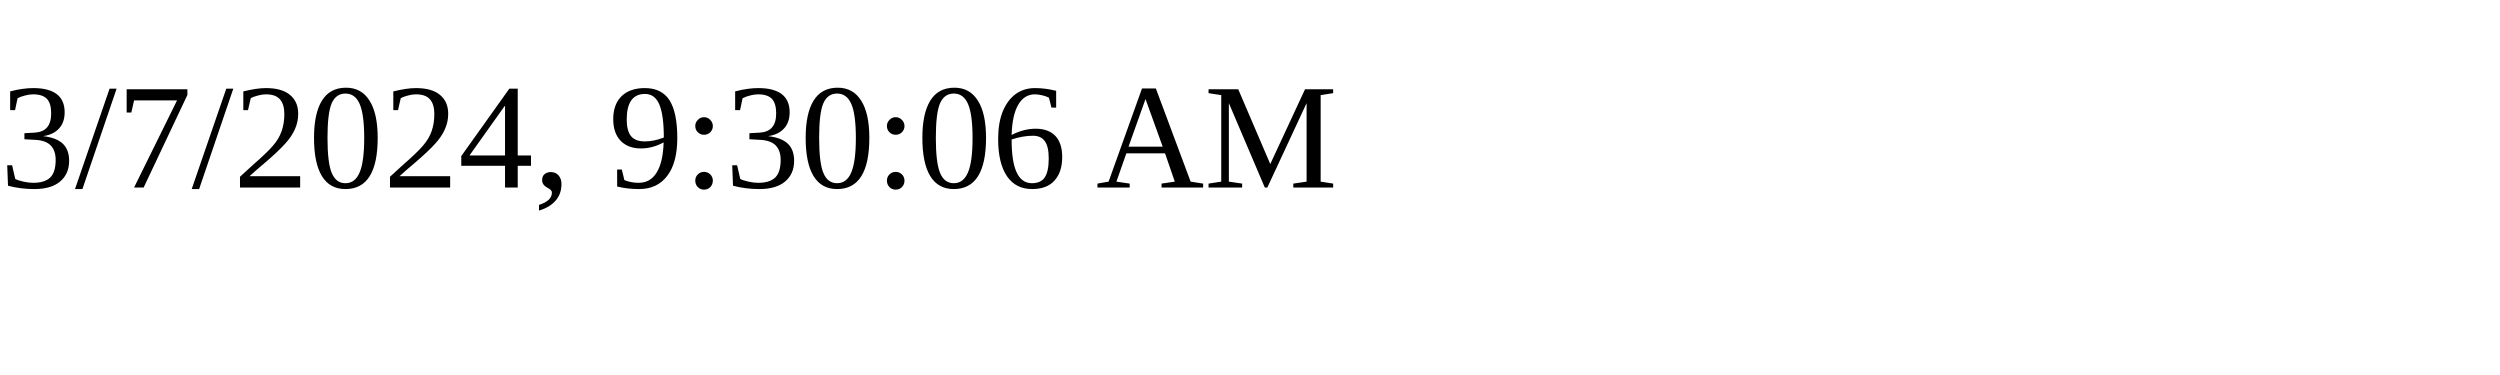
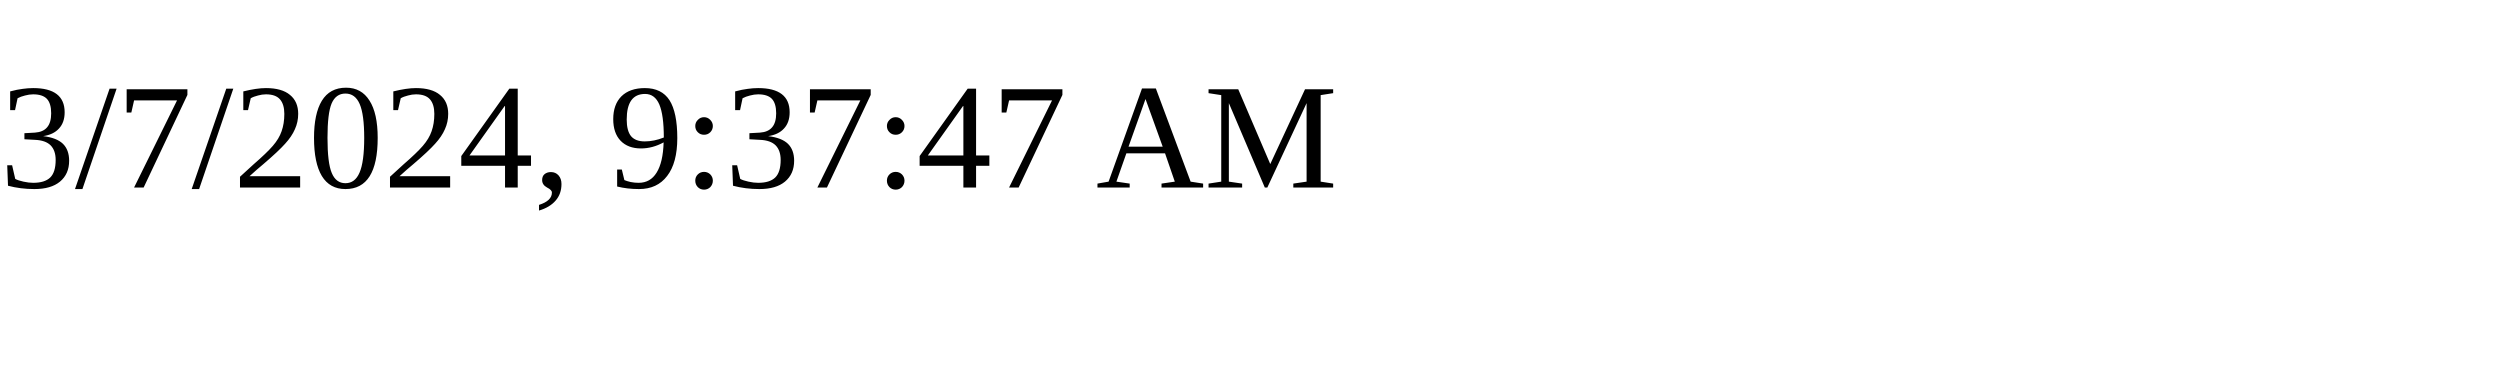
<svg xmlns="http://www.w3.org/2000/svg" height="30" width="200">
-   <text x="0" y="15">3/7/2024, 9:30:06 AM</text>
+   <text x="0" y="15">3/7/2024, 9:37:47 AM</text>
</svg>
